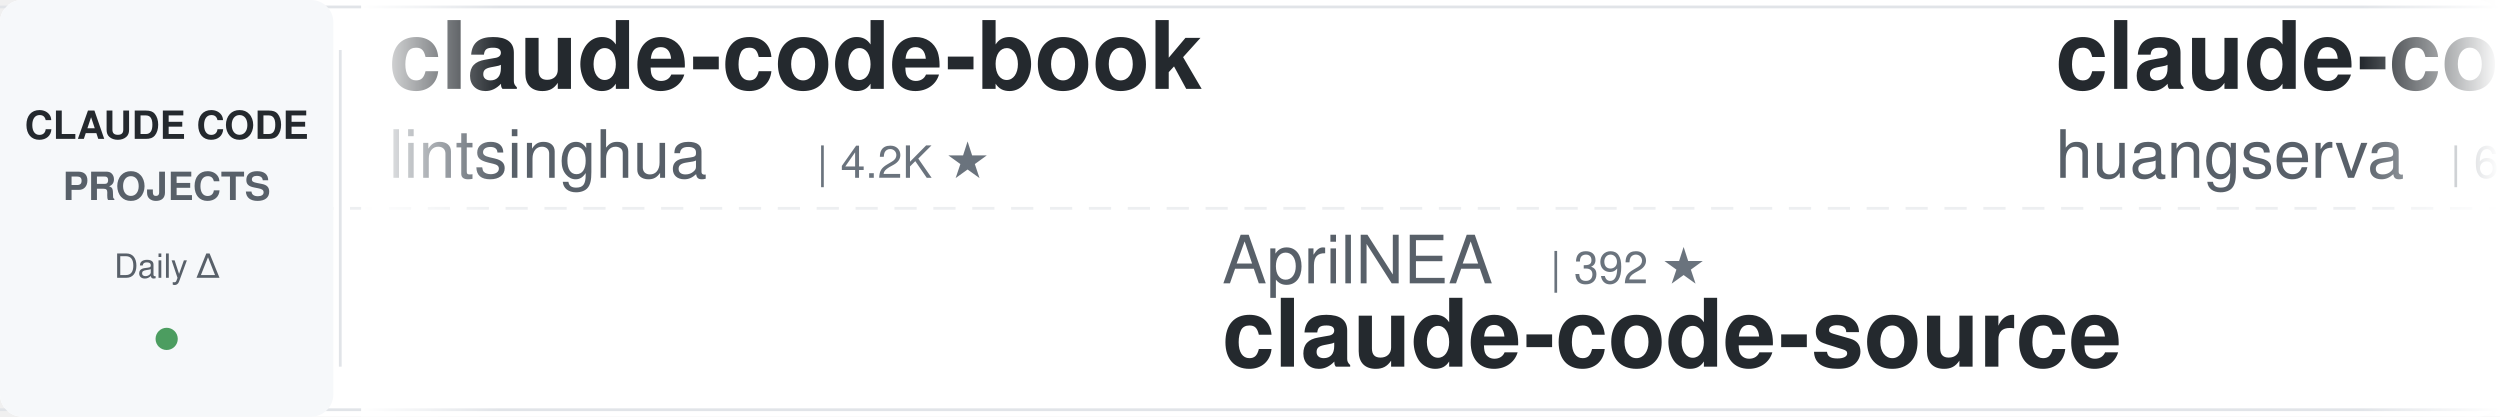
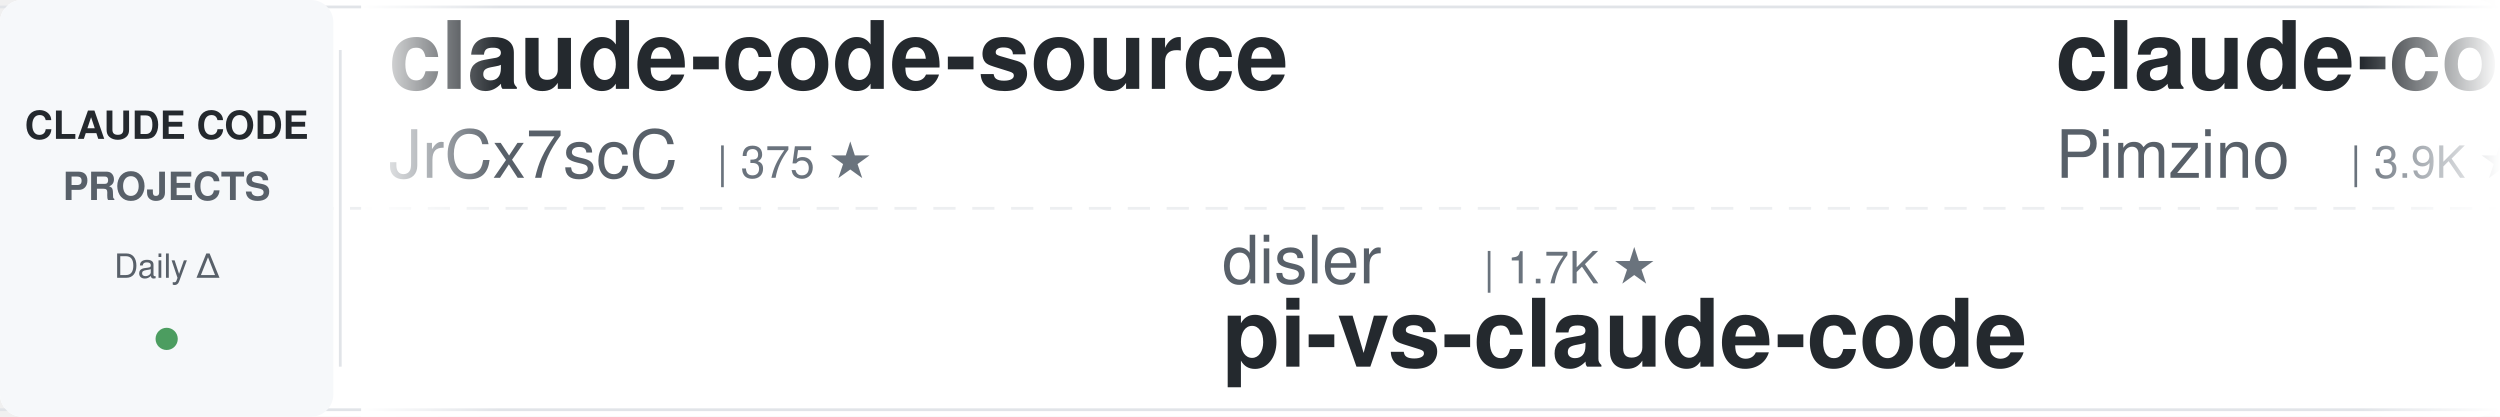
<svg xmlns="http://www.w3.org/2000/svg" width="900" height="150">
  <defs>
    <linearGradient id="leftFade" x1="0%" y1="0%" x2="100%" y2="0%">
      <stop offset="0%" style="stop-color:#ffffff;stop-opacity:1" />
      <stop offset="100%" style="stop-color:#ffffff;stop-opacity:0" />
    </linearGradient>
    <linearGradient id="rightFade" x1="0%" y1="0%" x2="100%" y2="0%">
      <stop offset="0%" style="stop-color:#ffffff;stop-opacity:0" />
      <stop offset="100%" style="stop-color:#ffffff;stop-opacity:1" />
    </linearGradient>
  </defs>
  <rect width="900" height="150" fill="#ffffff" rx="8" />
  <rect x="0" y="2" width="900" height="1" fill="#e1e4e8" />
  <rect x="0" y="147" width="900" height="1" fill="#e1e4e8" />
  <line x1="0" y1="75" x2="900" y2="75" stroke="#e1e4e8" stroke-width="1" stroke-dasharray="8 6" opacity="0.6" />
  <rect x="0" y="0" width="120" height="150" fill="#f6f8fa" rx="8" />
  <text x="60" y="50" font-family="-apple-system, BlinkMacSystemFont, 'Segoe UI', Helvetica, Arial, sans-serif" font-size="14" font-weight="600" fill="#24292e" text-anchor="middle">CLAUDE CODE</text>
  <text x="60" y="72" font-family="-apple-system, BlinkMacSystemFont, 'Segoe UI', Helvetica, Arial, sans-serif" font-size="14" font-weight="600" fill="#586069" text-anchor="middle">PROJECTS</text>
  <text x="60" y="100" font-family="-apple-system, BlinkMacSystemFont, 'Segoe UI', Helvetica, Arial, sans-serif" font-size="12" font-weight="500" fill="#586069" text-anchor="middle">Daily Δ</text>
  <circle cx="60" cy="122" r="4" fill="#22863a" opacity="0.8" />
  <rect x="122" y="18" width="1" height="114" fill="#e1e4e8" />
  <clipPath id="tickerClip">
    <rect x="130" y="0" width="770" height="150" />
  </clipPath>
  <g clip-path="url(#tickerClip)">
    <g id="tickerItems">
      <animateTransform attributeName="transform" attributeType="XML" type="translate" from="0 0" to="-3000 0" dur="54s" repeatCount="indefinite" />
      <g transform="translate(0, 0)">
-         <text x="140" y="32" font-family="-apple-system, BlinkMacSystemFont, 'Segoe UI', Helvetica, Arial, sans-serif" font-size="34" font-weight="600" fill="#24292e">claude-code-book</text>
-         <text x="140" y="64" font-family="-apple-system, BlinkMacSystemFont, 'Segoe UI', Helvetica, Arial, sans-serif" font-size="24" font-weight="400" fill="#586069">lintsinghua</text>
-         <text x="294" y="64" font-family="-apple-system, BlinkMacSystemFont, 'Segoe UI', Helvetica, Arial, sans-serif" font-size="16" font-weight="500" fill="#6a737d">| 4.2K ★</text>
+         <text x="140" y="32" font-family="-apple-system, BlinkMacSystemFont, 'Segoe UI', Helvetica, Arial, sans-serif" font-size="34" font-weight="600" fill="#24292e">claude-code-source</text>
+         <text x="140" y="64" font-family="-apple-system, BlinkMacSystemFont, 'Segoe UI', Helvetica, Arial, sans-serif" font-size="24" font-weight="400" fill="#586069">JrCx7scC</text>
+         <text x="258" y="64" font-family="-apple-system, BlinkMacSystemFont, 'Segoe UI', Helvetica, Arial, sans-serif" font-size="16" font-weight="500" fill="#6a737d">| 375 ★</text>
      </g>
      <g transform="translate(300, 0)">
-         <text x="140" y="102" font-family="-apple-system, BlinkMacSystemFont, 'Segoe UI', Helvetica, Arial, sans-serif" font-size="24" font-weight="400" fill="#586069">AprilNEA</text>
-         <text x="258" y="102" font-family="-apple-system, BlinkMacSystemFont, 'Segoe UI', Helvetica, Arial, sans-serif" font-size="16" font-weight="500" fill="#6a737d">| 392 ★</text>
-         <text x="140" y="132" font-family="-apple-system, BlinkMacSystemFont, 'Segoe UI', Helvetica, Arial, sans-serif" font-size="34" font-weight="600" fill="#24292e">claude-code-source</text>
+         <text x="140" y="102" font-family="-apple-system, BlinkMacSystemFont, 'Segoe UI', Helvetica, Arial, sans-serif" font-size="24" font-weight="400" fill="#586069">disler</text>
+         <text x="234" y="102" font-family="-apple-system, BlinkMacSystemFont, 'Segoe UI', Helvetica, Arial, sans-serif" font-size="16" font-weight="500" fill="#6a737d">| 1.7K ★</text>
+         <text x="140" y="132" font-family="-apple-system, BlinkMacSystemFont, 'Segoe UI', Helvetica, Arial, sans-serif" font-size="34" font-weight="600" fill="#24292e">pi-vs-claude-code</text>
      </g>
      <g transform="translate(600, 0)">
-         <text x="140" y="32" font-family="-apple-system, BlinkMacSystemFont, 'Segoe UI', Helvetica, Arial, sans-serif" font-size="34" font-weight="600" fill="#24292e">claude-code-cli</text>
-         <text x="140" y="64" font-family="-apple-system, BlinkMacSystemFont, 'Segoe UI', Helvetica, Arial, sans-serif" font-size="24" font-weight="400" fill="#586069">huangserva</text>
-         <text x="282" y="64" font-family="-apple-system, BlinkMacSystemFont, 'Segoe UI', Helvetica, Arial, sans-serif" font-size="16" font-weight="500" fill="#6a737d">| 626 ★</text>
+         <text x="140" y="32" font-family="-apple-system, BlinkMacSystemFont, 'Segoe UI', Helvetica, Arial, sans-serif" font-size="34" font-weight="600" fill="#24292e">claude-code-spec-workflo...</text>
+         <text x="140" y="64" font-family="-apple-system, BlinkMacSystemFont, 'Segoe UI', Helvetica, Arial, sans-serif" font-size="24" font-weight="400" fill="#586069">Pimzino</text>
+         <text x="246" y="64" font-family="-apple-system, BlinkMacSystemFont, 'Segoe UI', Helvetica, Arial, sans-serif" font-size="16" font-weight="500" fill="#6a737d">| 3.9K ★</text>
      </g>
      <g transform="translate(900, 0)">
-         <text x="140" y="102" font-family="-apple-system, BlinkMacSystemFont, 'Segoe UI', Helvetica, Arial, sans-serif" font-size="24" font-weight="400" fill="#586069">jqueryscript</text>
-         <text x="306" y="102" font-family="-apple-system, BlinkMacSystemFont, 'Segoe UI', Helvetica, Arial, sans-serif" font-size="16" font-weight="500" fill="#6a737d">| 507 ★</text>
-         <text x="140" y="132" font-family="-apple-system, BlinkMacSystemFont, 'Segoe UI', Helvetica, Arial, sans-serif" font-size="34" font-weight="600" fill="#24292e">awesome-claude-code</text>
+         <text x="140" y="102" font-family="-apple-system, BlinkMacSystemFont, 'Segoe UI', Helvetica, Arial, sans-serif" font-size="24" font-weight="400" fill="#586069">Windy3f3f3f3f</text>
+         <text x="318" y="102" font-family="-apple-system, BlinkMacSystemFont, 'Segoe UI', Helvetica, Arial, sans-serif" font-size="16" font-weight="500" fill="#6a737d">| 2.6K ★</text>
+         <text x="140" y="132" font-family="-apple-system, BlinkMacSystemFont, 'Segoe UI', Helvetica, Arial, sans-serif" font-size="34" font-weight="600" fill="#24292e">claude-code-from-scratch</text>
      </g>
      <g transform="translate(1200, 0)">
-         <text x="140" y="32" font-family="-apple-system, BlinkMacSystemFont, 'Segoe UI', Helvetica, Arial, sans-serif" font-size="34" font-weight="600" fill="#24292e">claude-code-from-source</text>
-         <text x="140" y="64" font-family="-apple-system, BlinkMacSystemFont, 'Segoe UI', Helvetica, Arial, sans-serif" font-size="24" font-weight="400" fill="#586069">alejandrobalderas</text>
-         <text x="366" y="64" font-family="-apple-system, BlinkMacSystemFont, 'Segoe UI', Helvetica, Arial, sans-serif" font-size="16" font-weight="500" fill="#6a737d">| 2.8K ★</text>
+         <text x="140" y="32" font-family="-apple-system, BlinkMacSystemFont, 'Segoe UI', Helvetica, Arial, sans-serif" font-size="34" font-weight="600" fill="#24292e">claude-code-engineering</text>
+         <text x="140" y="64" font-family="-apple-system, BlinkMacSystemFont, 'Segoe UI', Helvetica, Arial, sans-serif" font-size="24" font-weight="400" fill="#586069">huangjia2019</text>
+         <text x="306" y="64" font-family="-apple-system, BlinkMacSystemFont, 'Segoe UI', Helvetica, Arial, sans-serif" font-size="16" font-weight="500" fill="#6a737d">| 1.1K ★</text>
      </g>
      <g transform="translate(1500, 0)">
-         <text x="140" y="102" font-family="-apple-system, BlinkMacSystemFont, 'Segoe UI', Helvetica, Arial, sans-serif" font-size="24" font-weight="400" fill="#586069">Donchitos</text>
-         <text x="270" y="102" font-family="-apple-system, BlinkMacSystemFont, 'Segoe UI', Helvetica, Arial, sans-serif" font-size="16" font-weight="500" fill="#6a737d">| 24.7K ★</text>
-         <text x="140" y="132" font-family="-apple-system, BlinkMacSystemFont, 'Segoe UI', Helvetica, Arial, sans-serif" font-size="34" font-weight="600" fill="#24292e">Claude-Code-Game-Studios</text>
+         <text x="140" y="102" font-family="-apple-system, BlinkMacSystemFont, 'Segoe UI', Helvetica, Arial, sans-serif" font-size="24" font-weight="400" fill="#586069">rohitg00</text>
+         <text x="258" y="102" font-family="-apple-system, BlinkMacSystemFont, 'Segoe UI', Helvetica, Arial, sans-serif" font-size="16" font-weight="500" fill="#6a737d">| 2.6K ★</text>
+         <text x="140" y="132" font-family="-apple-system, BlinkMacSystemFont, 'Segoe UI', Helvetica, Arial, sans-serif" font-size="34" font-weight="600" fill="#24292e">awesome-claude-code-tool...</text>
      </g>
      <g transform="translate(1800, 0)">
-         <text x="140" y="32" font-family="-apple-system, BlinkMacSystemFont, 'Segoe UI', Helvetica, Arial, sans-serif" font-size="34" font-weight="600" fill="#24292e">awesome-claude-code-tool...</text>
-         <text x="140" y="64" font-family="-apple-system, BlinkMacSystemFont, 'Segoe UI', Helvetica, Arial, sans-serif" font-size="24" font-weight="400" fill="#586069">rohitg00</text>
-         <text x="258" y="64" font-family="-apple-system, BlinkMacSystemFont, 'Segoe UI', Helvetica, Arial, sans-serif" font-size="16" font-weight="500" fill="#6a737d">| 2.6K ★</text>
+         <text x="140" y="32" font-family="-apple-system, BlinkMacSystemFont, 'Segoe UI', Helvetica, Arial, sans-serif" font-size="34" font-weight="600" fill="#24292e">awesome-claude-code</text>
+         <text x="140" y="64" font-family="-apple-system, BlinkMacSystemFont, 'Segoe UI', Helvetica, Arial, sans-serif" font-size="24" font-weight="400" fill="#586069">jqueryscript</text>
+         <text x="306" y="64" font-family="-apple-system, BlinkMacSystemFont, 'Segoe UI', Helvetica, Arial, sans-serif" font-size="16" font-weight="500" fill="#6a737d">| 507 ★</text>
      </g>
      <g transform="translate(2100, 0)">
-         <text x="140" y="102" font-family="-apple-system, BlinkMacSystemFont, 'Segoe UI', Helvetica, Arial, sans-serif" font-size="24" font-weight="400" fill="#586069">frankbria</text>
-         <text x="270" y="102" font-family="-apple-system, BlinkMacSystemFont, 'Segoe UI', Helvetica, Arial, sans-serif" font-size="16" font-weight="500" fill="#6a737d">| 9.6K ★</text>
-         <text x="140" y="132" font-family="-apple-system, BlinkMacSystemFont, 'Segoe UI', Helvetica, Arial, sans-serif" font-size="34" font-weight="600" fill="#24292e">ralph-claude-code</text>
+         <text x="140" y="102" font-family="-apple-system, BlinkMacSystemFont, 'Segoe UI', Helvetica, Arial, sans-serif" font-size="24" font-weight="400" fill="#586069">liuup</text>
+         <text x="222" y="102" font-family="-apple-system, BlinkMacSystemFont, 'Segoe UI', Helvetica, Arial, sans-serif" font-size="16" font-weight="500" fill="#6a737d">| 3.9K ★</text>
+         <text x="140" y="132" font-family="-apple-system, BlinkMacSystemFont, 'Segoe UI', Helvetica, Arial, sans-serif" font-size="34" font-weight="600" fill="#24292e">claude-code-analysis</text>
      </g>
      <g transform="translate(2400, 0)">
-         <text x="140" y="32" font-family="-apple-system, BlinkMacSystemFont, 'Segoe UI', Helvetica, Arial, sans-serif" font-size="34" font-weight="600" fill="#24292e">claude-code-showcase</text>
-         <text x="140" y="64" font-family="-apple-system, BlinkMacSystemFont, 'Segoe UI', Helvetica, Arial, sans-serif" font-size="24" font-weight="400" fill="#586069">ChrisWiles</text>
-         <text x="282" y="64" font-family="-apple-system, BlinkMacSystemFont, 'Segoe UI', Helvetica, Arial, sans-serif" font-size="16" font-weight="500" fill="#6a737d">| 6.0K ★</text>
+         <text x="140" y="32" font-family="-apple-system, BlinkMacSystemFont, 'Segoe UI', Helvetica, Arial, sans-serif" font-size="34" font-weight="600" fill="#24292e">claude_codex_bridge</text>
+         <text x="140" y="64" font-family="-apple-system, BlinkMacSystemFont, 'Segoe UI', Helvetica, Arial, sans-serif" font-size="24" font-weight="400" fill="#586069">SeemSeam</text>
+         <text x="258" y="64" font-family="-apple-system, BlinkMacSystemFont, 'Segoe UI', Helvetica, Arial, sans-serif" font-size="16" font-weight="500" fill="#6a737d">| 3.5K ★</text>
      </g>
      <g transform="translate(2700, 0)">
-         <text x="140" y="102" font-family="-apple-system, BlinkMacSystemFont, 'Segoe UI', Helvetica, Arial, sans-serif" font-size="24" font-weight="400" fill="#586069">shareAI-lab</text>
-         <text x="294" y="102" font-family="-apple-system, BlinkMacSystemFont, 'Segoe UI', Helvetica, Arial, sans-serif" font-size="16" font-weight="500" fill="#6a737d">| 75.8K ★</text>
-         <text x="140" y="132" font-family="-apple-system, BlinkMacSystemFont, 'Segoe UI', Helvetica, Arial, sans-serif" font-size="34" font-weight="600" fill="#24292e">learn-claude-code</text>
+         <text x="140" y="102" font-family="-apple-system, BlinkMacSystemFont, 'Segoe UI', Helvetica, Arial, sans-serif" font-size="24" font-weight="400" fill="#586069">krusemediallc</text>
+         <text x="318" y="102" font-family="-apple-system, BlinkMacSystemFont, 'Segoe UI', Helvetica, Arial, sans-serif" font-size="16" font-weight="500" fill="#6a737d">| 1.5K ★</text>
+         <text x="140" y="132" font-family="-apple-system, BlinkMacSystemFont, 'Segoe UI', Helvetica, Arial, sans-serif" font-size="34" font-weight="600" fill="#24292e">arcads-claude-code</text>
      </g>
      <g transform="translate(3000, 0)">
-         <text x="140" y="32" font-family="-apple-system, BlinkMacSystemFont, 'Segoe UI', Helvetica, Arial, sans-serif" font-size="34" font-weight="600" fill="#24292e">claude-code-book</text>
-         <text x="140" y="64" font-family="-apple-system, BlinkMacSystemFont, 'Segoe UI', Helvetica, Arial, sans-serif" font-size="24" font-weight="400" fill="#586069">lintsinghua</text>
-         <text x="294" y="64" font-family="-apple-system, BlinkMacSystemFont, 'Segoe UI', Helvetica, Arial, sans-serif" font-size="16" font-weight="500" fill="#6a737d">| 4.2K ★</text>
+         <text x="140" y="32" font-family="-apple-system, BlinkMacSystemFont, 'Segoe UI', Helvetica, Arial, sans-serif" font-size="34" font-weight="600" fill="#24292e">claude-code-source</text>
+         <text x="140" y="64" font-family="-apple-system, BlinkMacSystemFont, 'Segoe UI', Helvetica, Arial, sans-serif" font-size="24" font-weight="400" fill="#586069">JrCx7scC</text>
+         <text x="258" y="64" font-family="-apple-system, BlinkMacSystemFont, 'Segoe UI', Helvetica, Arial, sans-serif" font-size="16" font-weight="500" fill="#6a737d">| 375 ★</text>
      </g>
      <g transform="translate(3300, 0)">
-         <text x="140" y="102" font-family="-apple-system, BlinkMacSystemFont, 'Segoe UI', Helvetica, Arial, sans-serif" font-size="24" font-weight="400" fill="#586069">AprilNEA</text>
-         <text x="258" y="102" font-family="-apple-system, BlinkMacSystemFont, 'Segoe UI', Helvetica, Arial, sans-serif" font-size="16" font-weight="500" fill="#6a737d">| 392 ★</text>
-         <text x="140" y="132" font-family="-apple-system, BlinkMacSystemFont, 'Segoe UI', Helvetica, Arial, sans-serif" font-size="34" font-weight="600" fill="#24292e">claude-code-source</text>
+         <text x="140" y="102" font-family="-apple-system, BlinkMacSystemFont, 'Segoe UI', Helvetica, Arial, sans-serif" font-size="24" font-weight="400" fill="#586069">disler</text>
+         <text x="234" y="102" font-family="-apple-system, BlinkMacSystemFont, 'Segoe UI', Helvetica, Arial, sans-serif" font-size="16" font-weight="500" fill="#6a737d">| 1.7K ★</text>
+         <text x="140" y="132" font-family="-apple-system, BlinkMacSystemFont, 'Segoe UI', Helvetica, Arial, sans-serif" font-size="34" font-weight="600" fill="#24292e">pi-vs-claude-code</text>
      </g>
      <g transform="translate(3600, 0)">
-         <text x="140" y="32" font-family="-apple-system, BlinkMacSystemFont, 'Segoe UI', Helvetica, Arial, sans-serif" font-size="34" font-weight="600" fill="#24292e">claude-code-cli</text>
-         <text x="140" y="64" font-family="-apple-system, BlinkMacSystemFont, 'Segoe UI', Helvetica, Arial, sans-serif" font-size="24" font-weight="400" fill="#586069">huangserva</text>
-         <text x="282" y="64" font-family="-apple-system, BlinkMacSystemFont, 'Segoe UI', Helvetica, Arial, sans-serif" font-size="16" font-weight="500" fill="#6a737d">| 626 ★</text>
+         <text x="140" y="32" font-family="-apple-system, BlinkMacSystemFont, 'Segoe UI', Helvetica, Arial, sans-serif" font-size="34" font-weight="600" fill="#24292e">claude-code-spec-workflo...</text>
+         <text x="140" y="64" font-family="-apple-system, BlinkMacSystemFont, 'Segoe UI', Helvetica, Arial, sans-serif" font-size="24" font-weight="400" fill="#586069">Pimzino</text>
+         <text x="246" y="64" font-family="-apple-system, BlinkMacSystemFont, 'Segoe UI', Helvetica, Arial, sans-serif" font-size="16" font-weight="500" fill="#6a737d">| 3.9K ★</text>
      </g>
      <g transform="translate(3900, 0)">
-         <text x="140" y="102" font-family="-apple-system, BlinkMacSystemFont, 'Segoe UI', Helvetica, Arial, sans-serif" font-size="24" font-weight="400" fill="#586069">jqueryscript</text>
-         <text x="306" y="102" font-family="-apple-system, BlinkMacSystemFont, 'Segoe UI', Helvetica, Arial, sans-serif" font-size="16" font-weight="500" fill="#6a737d">| 507 ★</text>
-         <text x="140" y="132" font-family="-apple-system, BlinkMacSystemFont, 'Segoe UI', Helvetica, Arial, sans-serif" font-size="34" font-weight="600" fill="#24292e">awesome-claude-code</text>
+         <text x="140" y="102" font-family="-apple-system, BlinkMacSystemFont, 'Segoe UI', Helvetica, Arial, sans-serif" font-size="24" font-weight="400" fill="#586069">Windy3f3f3f3f</text>
+         <text x="318" y="102" font-family="-apple-system, BlinkMacSystemFont, 'Segoe UI', Helvetica, Arial, sans-serif" font-size="16" font-weight="500" fill="#6a737d">| 2.6K ★</text>
+         <text x="140" y="132" font-family="-apple-system, BlinkMacSystemFont, 'Segoe UI', Helvetica, Arial, sans-serif" font-size="34" font-weight="600" fill="#24292e">claude-code-from-scratch</text>
      </g>
    </g>
  </g>
  <rect x="130" y="0" width="50" height="150" fill="url(#leftFade)" />
  <rect x="850" y="0" width="50" height="150" fill="url(#rightFade)" />
</svg>
